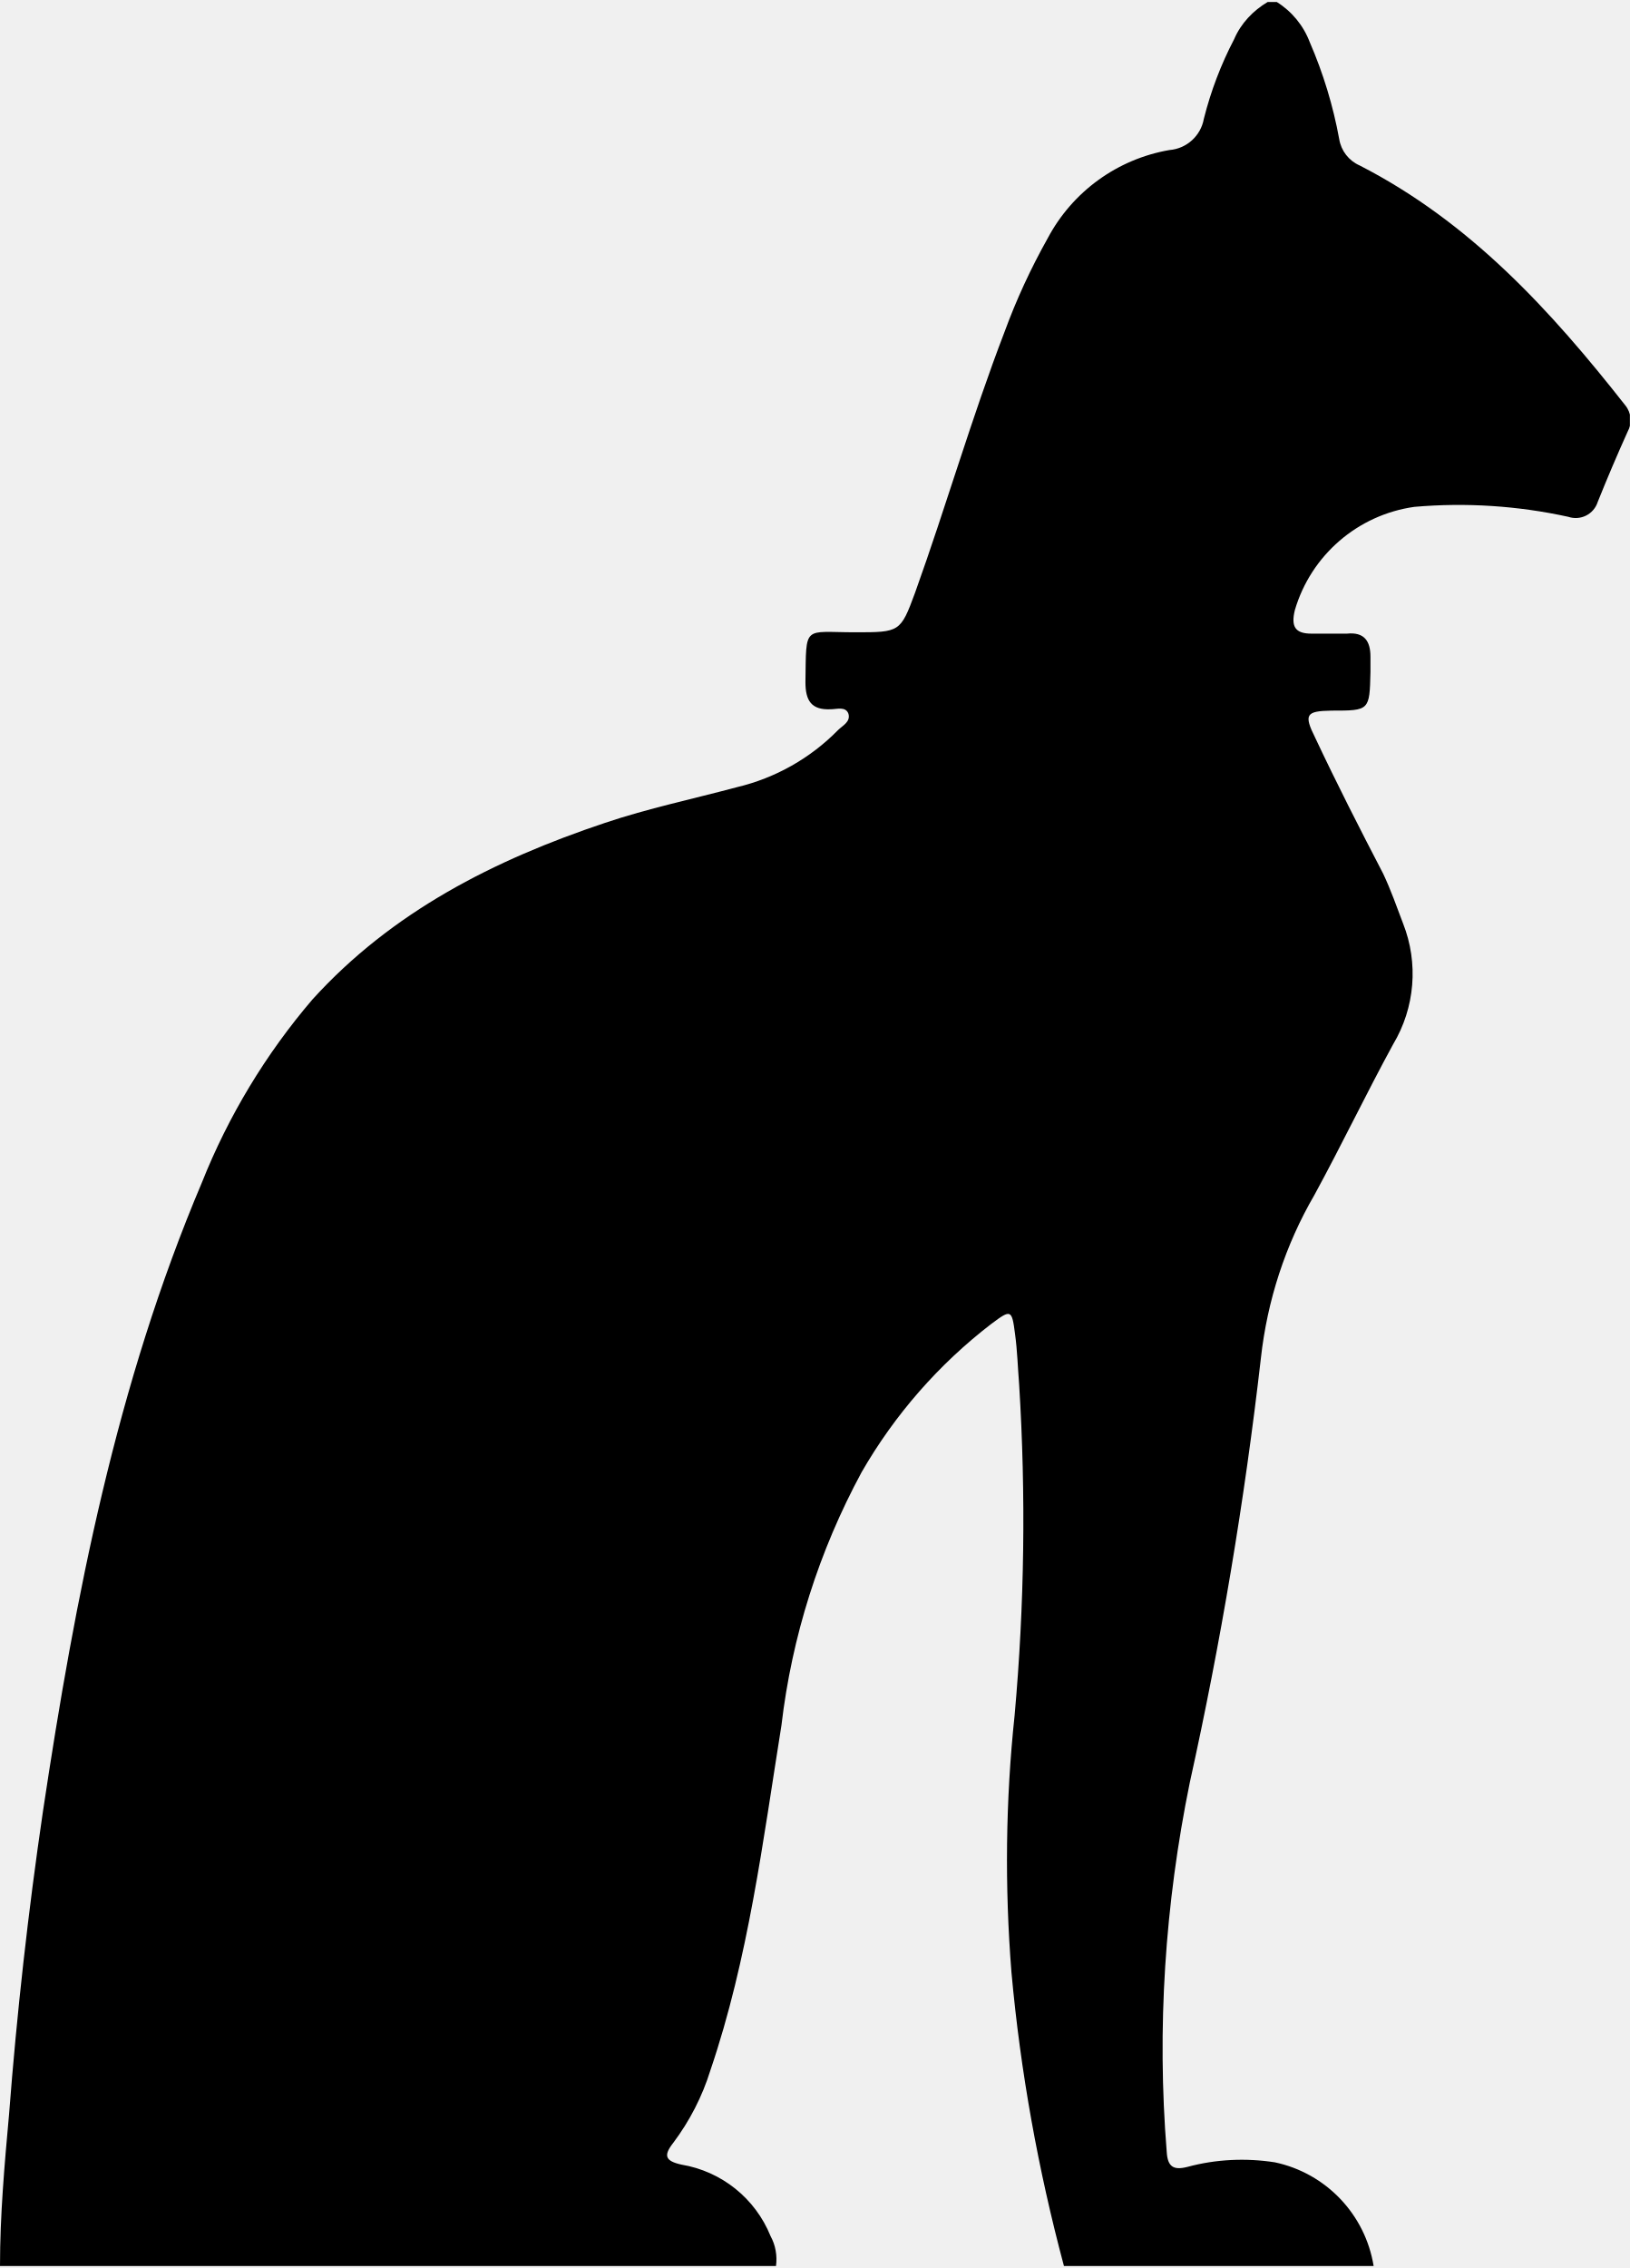
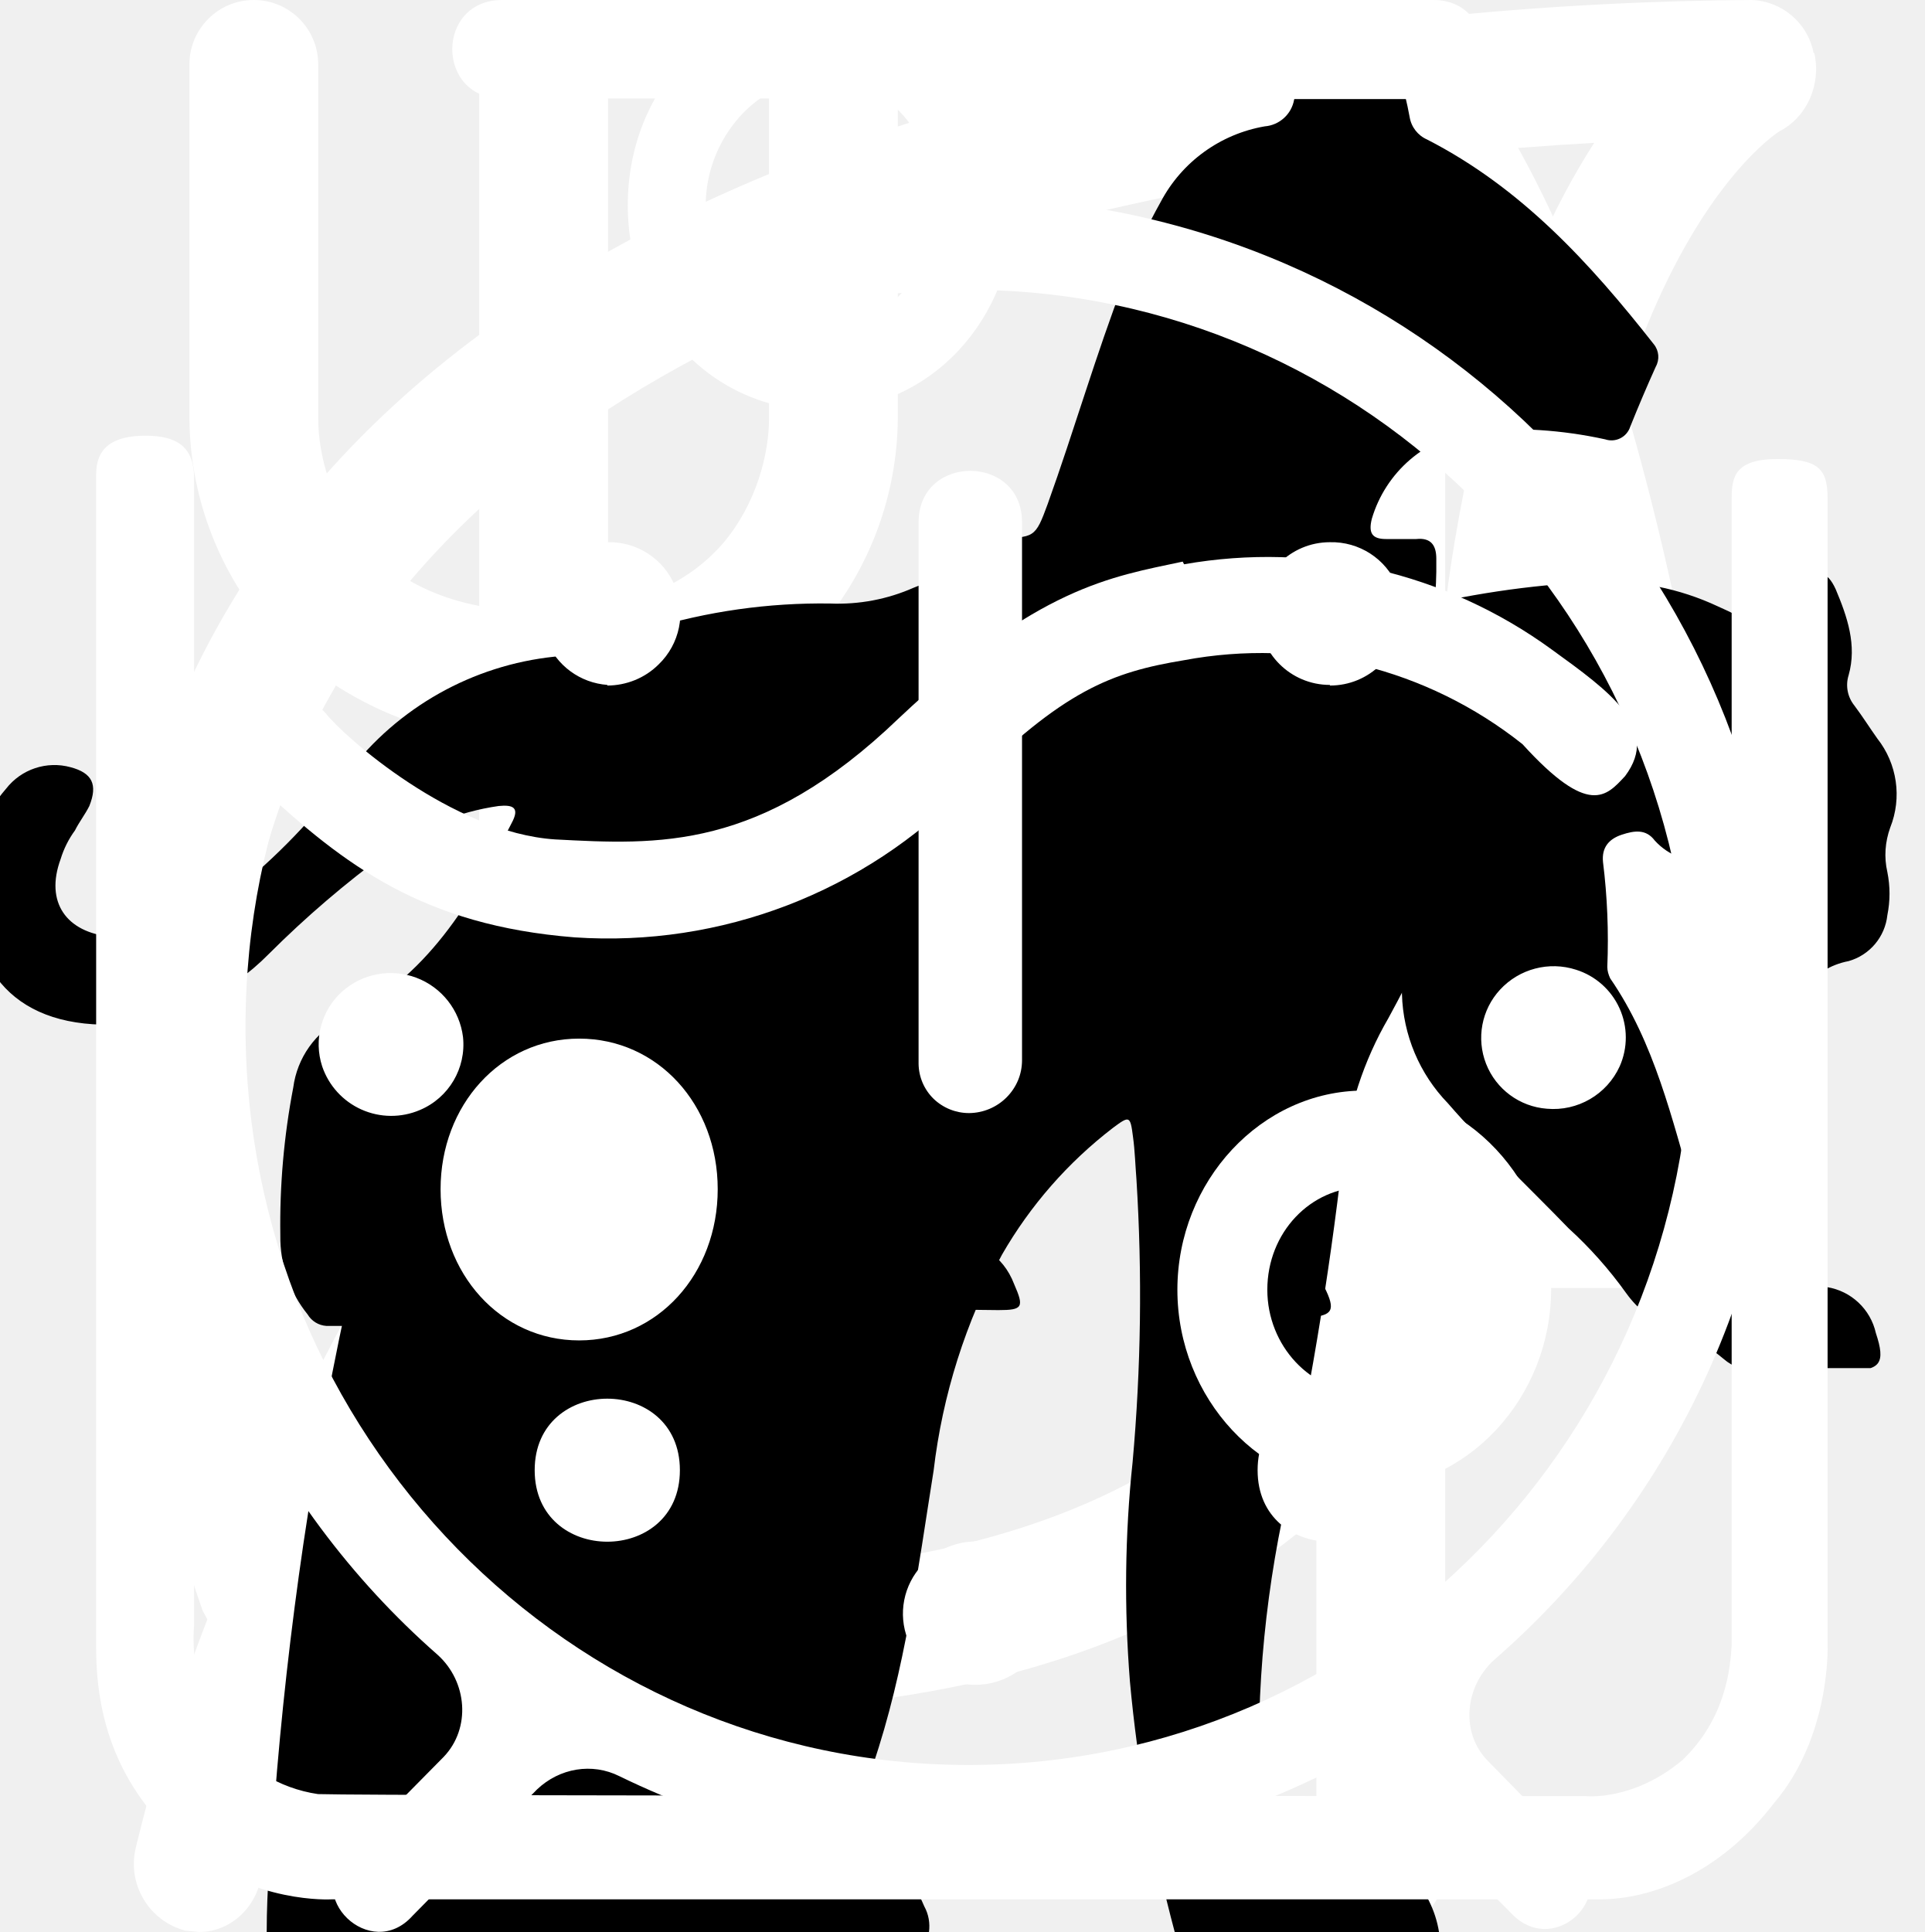
<svg xmlns="http://www.w3.org/2000/svg">
  <style>:root svg:not(:target){display:none}</style>
+   <svg viewBox="0 0 26 30" fill="none" id="cutlery">
+     <path fill-rule="evenodd" clip-rule="evenodd" d="M19.12.08a1 1 0 0 1 1.09.21c.9.91 2.1 2.88 3.06 5.92a42.6 42.6 0 0 1 1.73 12.79 1 1 0 0 1-1 1h-3.5v9a1 1 0 1 1-2 0v-28a1 1 0 0 1 .62-.92Zm1.38 17.92h2.5a39.62 39.62 0 0 0-1.64-11.19 22.4 22.4 0 0 0-.86-2.3v13.49Zm-14-18a1 1 0 0 1 1 1v28a1 1 0 1 1-2 0v-28a1 1 0 0 1 1-1Z" fill="#fff" />
+     <path fill-rule="evenodd" clip-rule="evenodd" d="M2 0a1 1 0 0 1 1 1v5.5c0 .56.2 1.32.7 1.92.48.56 1.31 1.08 2.8 1.08a1 1 0 1 1 0 2 5.41 5.41 0 0 1-4.33-1.8 5.07 5.07 0 0 1-1.17-3.2v-5.5a1 1 0 0 1 1-1Z" fill="#fff" />
+     <path fill-rule="evenodd" clip-rule="evenodd" d="M11 0a1 1 0 0 0-1 1v5.5c0 .56-.2 1.32-.7 1.92-.48.56-1.31 1.08-2.8 1.08a1 1 0 0 0 0 2 5.4 5.4 0 0 0 4.33-1.8 5.07 5.07 0 0 0 1.17-3.2v-5.5a1 1 0 0 0-1-1Z" fill="#fff" />
+   </svg>
+   <svg viewBox="0 0 25 28" fill="none" id="leaf">
+     <path d="M24.84.77a.95.95 0 0 0-.9-.77h-.01c-4.94.03-16.95.92-21.8 8.38-2.51 3.88-2.73 8.91-.64 14.96l.07.13a25.93 25.93 0 0 0-1.04 3.32 1 1 0 0 0 .72 1.19l.2.02c.43 0 .81-.32.9-.79.03-.1 2.42-10.37 10.86-16.38.43-.3.55-.93.26-1.38a.9.9 0 0 0-1.3-.28c-4.79 3.4-7.74 8-9.47 11.65-1.24-4.57-.92-8.37.99-11.3 3.74-5.76 12.62-7.15 17.98-7.45-1.16 1.8-2.41 5.1-2.41 10.93 0 3.12-.83 5.52-2.47 7.14-2.62 2.6-6.88 2.83-10 2.58-.51-.04-.96.38-1 .93-.04.55.35 1.03.86 1.07.63.05 1.3.08 1.99.08 3.17 0 6.86-.66 9.42-3.2 2.04-2 3.07-4.9 3.07-8.6 0-9.1 3.22-11.1 3.23-11.1.4-.21.6-.68.5-1.13Z" fill="#fff" />
+   </svg>
+   <svg viewBox="0 0 67 28" fill="none" id="slim-2">
+     <g clip-path="url(#slim-2_0)">
+       <path d="M60.56 2.88a7.6 7.6 0 0 1 2.25-2.3c.5-.35.8-.35 1.1.3.4.95.75 1.95.45 3a1.14 1.14 0 0 0 .2 1.05c.3.4.55.8.8 1.15a3.13 3.13 0 0 1 .45 3.1c-.18.5-.22 1.03-.1 1.55.1.5.1 1 0 1.5a1.87 1.87 0 0 1-1.35 1.6 2.6 2.6 0 0 0-1.6 1 .53.53 0 0 1-.45.25c-.6.1-2.1-1.25-2.1-1.85v-.3c.05-1.8-.05-1.95-1.7-2.7a2.2 2.2 0 0 1-.9-.6c-.3-.4-.7-.35-1.15-.2-.45.15-.7.45-.65.95.15 1.2.2 2.43.15 3.65 0 .14.04.27.1.4 1.55 2.25 2.15 4.9 2.9 7.45.6 1.95 1.7 3 3.7 3.15.32.02.64.07.95.15a2.08 2.08 0 0 1 1.7 1.6c.35 1.05.15 1.3-.9 1.3h-3.25c-.42.02-.83-.12-1.15-.4a5.86 5.86 0 0 0-1.7-1 3.63 3.63 0 0 1-1.7-1.3 14.3 14.3 0 0 0-2-2.25c-1.4-1.45-2.9-2.85-4.2-4.35a5.69 5.69 0 0 1-1.6-3.8c0-.45-.1-.65-.6-.45a.96.96 0 0 1-.5.15c-1.4 0-2.1.85-2.6 2.1-.45 1.05-1.05 2.05-1.6 3.1a5.2 5.2 0 0 0-.5 2.1c0 1.2.3 1.6 1.4 2 .7.25 1.35.5 1.7 1.2.4.8.3 1-.55 1.05h-3.4a.94.94 0 0 1-.95-.55l-.9-1.5a3.02 3.02 0 0 1-.35-2.7c.22-.87.23-1.78.05-2.65a4.21 4.21 0 0 1 .85-3.5c.3-.35.3-.5-.2-.6a25.03 25.03 0 0 1-5.95-2.1c-1.6-.6-1.9-.5-2.35 1.15-.4 1.4-.8 2.8-1.1 4.25-.35 1.6.05 3.1.55 4.6.2.6.8.55 1.25.7 1 .3 1.85.7 2.25 1.75.35.8.3.9-.55.9-.85 0-1.7-.05-2.6 0-.76.01-1.5-.23-2.1-.7-2.4-1.6-3.1-4.05-3.3-6.7-.1-1.65-1-2.95-2.05-4.2-.2-.25-.4-.35-.7-.15-1.07.59-2.2 1.1-3.35 1.5a13.36 13.36 0 0 0-6.1 4.4 5.32 5.32 0 0 0-1.1 2.55c-.15.9.1 1.3 1 1.55s1.35.75 1.45 1.7c.05.4-.1.6-.5.6h-4.05a.82.82 0 0 1-.65-.4 4.28 4.28 0 0 1-.95-2.75 25.3 25.3 0 0 1 .45-5.15 3.15 3.15 0 0 1 1.7-2.4c2.95-1.4 4.5-4.05 5.9-6.8.3-.55.05-.65-.45-.6-1.4.2-2.73.74-3.85 1.6a35.31 35.31 0 0 0-4.15 3.55 8.33 8.33 0 0 1-5.15 2.45c-3.65.2-5.35-1.85-5.2-5.15.03-1.13.46-2.2 1.2-3.05a2.13 2.13 0 0 1 2.25-.75c.75.2.95.6.65 1.35-.15.3-.35.55-.5.85-.22.3-.39.64-.5 1-.55 1.5.2 2.55 1.75 2.7 1.65.15 3-.55 4.25-1.55 1.5-1.2 2.85-2.6 4-4.15a10.4 10.4 0 0 1 7.2-4.05c1.15-.15 2.15-.65 3.25-.95a20.7 20.7 0 0 1 6.35-.9 6.5 6.5 0 0 0 2.9-.55c2.45-1 5-1 7.55-.5 2 .4 4 .9 5.95 1.4 1.16.21 2.35.18 3.5-.1 2.2-.56 4.44-.9 6.7-1a9.08 9.08 0 0 1 4.3.85c1 .45 1 .45.75 1.4Z" fill="#000" />
+     </g>
+     <defs>
+       <clipPath id="slim-2_0">
+         <path fill="#fff" d="M0 0h67v28h-67z" />
+       </clipPath>
+     </defs>
+   </svg>
  <svg viewBox="0 0 36 50" fill="none" id="slim">
    <path d="M28.2 0h-.2c-.32.19-.59.47-.74.82a8.03 8.03 0 0 0-.67 1.76.84.84 0 0 1-.76.69 3.77 3.77 0 0 0-2.69 1.95c-.37.66-.69 1.35-.95 2.06-.73 1.9-1.29 3.85-1.98 5.77-.32.87-.34.87-1.32.87-1.16 0-1.08-.18-1.1 1.1 0 .41.13.62.56.6.13 0 .33-.07.39.1.05.18-.13.26-.23.36a4.63 4.63 0 0 1-2.23 1.26c-.97.26-1.97.47-2.92.79-2.45.82-4.7 1.96-6.46 3.9a14.44 14.44 0 0 0-2.44 4.04c-1.89 4.46-2.8 9.15-3.51 13.88a97.06 97.06 0 0 0-.75 6.7c-.1 1.1-.2 2.23-.2 3.35h17.14c.03-.23-.01-.46-.12-.66a2.58 2.58 0 0 0-1.97-1.58c-.36-.08-.4-.2-.18-.48.36-.48.64-1.02.82-1.6.84-2.47 1.16-5.06 1.57-7.62.23-1.96.83-3.85 1.77-5.59a11.13 11.13 0 0 1 2.87-3.28c.43-.32.45-.32.52.23.05.36.06.74.09 1.11a48.2 48.2 0 0 1-.1 7.31c-.2 1.88-.22 3.78-.07 5.67.2 2.2.59 4.36 1.16 6.49h6.84a2.8 2.8 0 0 0-2.18-2.29c-.64-.1-1.3-.07-1.93.1-.31.08-.44 0-.46-.33-.22-2.73-.04-5.47.51-8.16a91.8 91.8 0 0 0 1.57-9.37c.14-1.27.54-2.5 1.18-3.6.6-1.1 1.14-2.23 1.74-3.33a3.03 3.03 0 0 0 .22-2.67c-.14-.37-.27-.74-.44-1.1-.52-1-1.03-2-1.5-3-.26-.52-.2-.59.36-.6.84 0 .84 0 .86-.85v-.34c0-.35-.14-.55-.52-.51h-.78c-.36 0-.46-.15-.37-.52a3.22 3.22 0 0 1 2.64-2.28 11.3 11.3 0 0 1 3.4.22.51.51 0 0 0 .65-.33 40 40 0 0 1 .66-1.55.52.52 0 0 0-.05-.58c-1.65-2.1-3.43-4.05-5.87-5.3a.77.77 0 0 1-.45-.58 9.8 9.8 0 0 0-.65-2.14 1.8 1.8 0 0 0-.73-.89Z" fill="#000" />
  </svg>
+   <svg viewBox="0 0 27 31" fill="none" id="watch">
+     <path d="M6.12 0c-1.07 0-1.07 1.58 0 1.58h6.67v1.6a13.21 13.21 0 0 0-12.23 13.3c0 4.02 1.75 7.64 4.52 10.07.48.43.54 1.18.1 1.64l-1.53 1.55c-.75.69.36 1.75 1.03 1l2-2.03c.36-.34.88-.43 1.32-.21a12.79 12.79 0 0 0 11.1.06c.43-.21.96-.13 1.3.21l1.95 1.97c.68.64 1.66-.31 1.04-1l-1.45-1.48c-.45-.45-.38-1.2.1-1.63a13.47 13.47 0 0 0 4.62-10.16 13.2 13.2 0 0 0-12.27-13.28v-1.6h6.67c1.06 0 1.06-1.59 0-1.59h-14.94Zm-4.12 16.47c0-6.53 5.2-11.82 11.6-11.82 6.41 0 11.6 5.3 11.6 11.82 0 6.55-5.19 11.85-11.6 11.85-6.4 0-11.6-5.3-11.6-11.85Zm10.8-8.09c0-1.1 1.66-1.1 1.66 0v8.63c0 .23-.09.44-.25.6a.86.86 0 0 1-.6.25.82.82 0 0 1-.57-.23.8.8 0 0 1-.24-.56v-8.69Zm-5 2.62c.31 0 .61-.12.83-.34a1.14 1.14 0 0 0-.82-1.96c-.3.02-.56.16-.75.37a1.14 1.14 0 0 0 .75 1.92Zm11.6 0c.31 0 .6-.12.82-.34a1.14 1.14 0 0 0-.82-1.96 1.14 1.14 0 0 0 0 2.29Zm-10.43 12.59c0 1.53-2.33 1.53-2.33 0s2.33-1.53 2.33 0Zm4.64 3.44a1.18 1.18 0 0 0 1.17-.68 1.14 1.14 0 0 0-.7-1.56 1.17 1.17 0 0 0-1.22.32 1.14 1.14 0 0 0 .75 1.92Zm-8.12-10.39a1.14 1.14 0 0 1-.69 1.17 1.17 1.17 0 0 1-1.57-.7 1.14 1.14 0 0 1 .32-1.2 1.17 1.17 0 0 1 1.94.73Zm17.39 1.15a1.17 1.17 0 0 0 1.17-.68 1.14 1.14 0 0 0-.7-1.55 1.17 1.17 0 0 0-1.22.32 1.14 1.14 0 0 0 .75 1.91Zm-2.32 5.8c0 1.53-2.32 1.53-2.32 0s2.32-1.53 2.32 0Z" fill="#fff" />
+   </svg>
+   <svg viewBox="0 0 27 29" fill="none" id="water">
+     <path d="M11.38 0c-1.64 0-2.9 1.36-2.9 3.08s1.26 3.08 2.9 3.08c1.63 0 2.9-1.36 2.9-3.08s-1.27-3.08-2.9-3.08Zm0 1.18c1 0 1.72.84 1.72 1.9 0 1-.8 1.9-1.72 1.9-1 0-1.73-.84-1.73-1.9 0-1 .78-1.9 1.72-1.9Zm-10.88 23.56c0 1.18.4 2.18 1.36 3 1 .84 2.17.77 2.17.77h19.04c.77 0 1.8-.38 2.62-1.45.85-1 .8-2.36.8-2.36v-17.21c0-.44-.12-.6-.75-.6-.64 0-.69.27-.69.59v17.22c-.02.3-.07 1.08-.74 1.72-.74.62-1.45.54-1.45.54s-18.13 0-19.03-.03a2.14 2.14 0 0 1-1.45-.9c-.51-.73-.41-1.63-.41-1.63v-17.22c0-.46-.24-.64-.73-.64s-.74.18-.74.58v17.62Zm16.31-16.31c-1.08.23-2.17.38-4.26 2.35-2.08 2-3.62 1.9-5.16 1.82-1.54-.1-3.17-1.54-3.45-1.9-.33-.36-.9-.12-1.08.11-.16.24-.16.64.1 1 1.27 1.18 2.45 2.08 4.72 2.26a7.5 7.5 0 0 0 5.89-2.26c1.45-1.45 2.17-1.72 3.26-1.9a6.3 6.3 0 0 1 5.08 1.26c1 1.1 1.26.78 1.54.48.54-.72-.23-1.27-1.1-1.9a7.24 7.24 0 0 0-5.52-1.28l-.02-.04Zm-9.06 7.16c-1.18 0-2.08 1-2.08 2.26 0 1.27.9 2.27 2.08 2.27 1.18 0 2.08-1 2.08-2.27s-.9-2.26-2.08-2.26Zm11.78.78c-1.54 0-2.8 1.36-2.8 2.99 0 1.63 1.26 2.99 2.8 2.99 1.54 0 2.81-1.36 2.81-3 0-1.62-1.27-2.98-2.8-2.98Zm0 1.45c.8 0 1.45.7 1.45 1.54a1.5 1.5 0 0 1-1.45 1.54c-.8 0-1.45-.7-1.45-1.54 0-.86.65-1.54 1.45-1.54Z" fill="#fff" />
+   </svg>
</svg>
